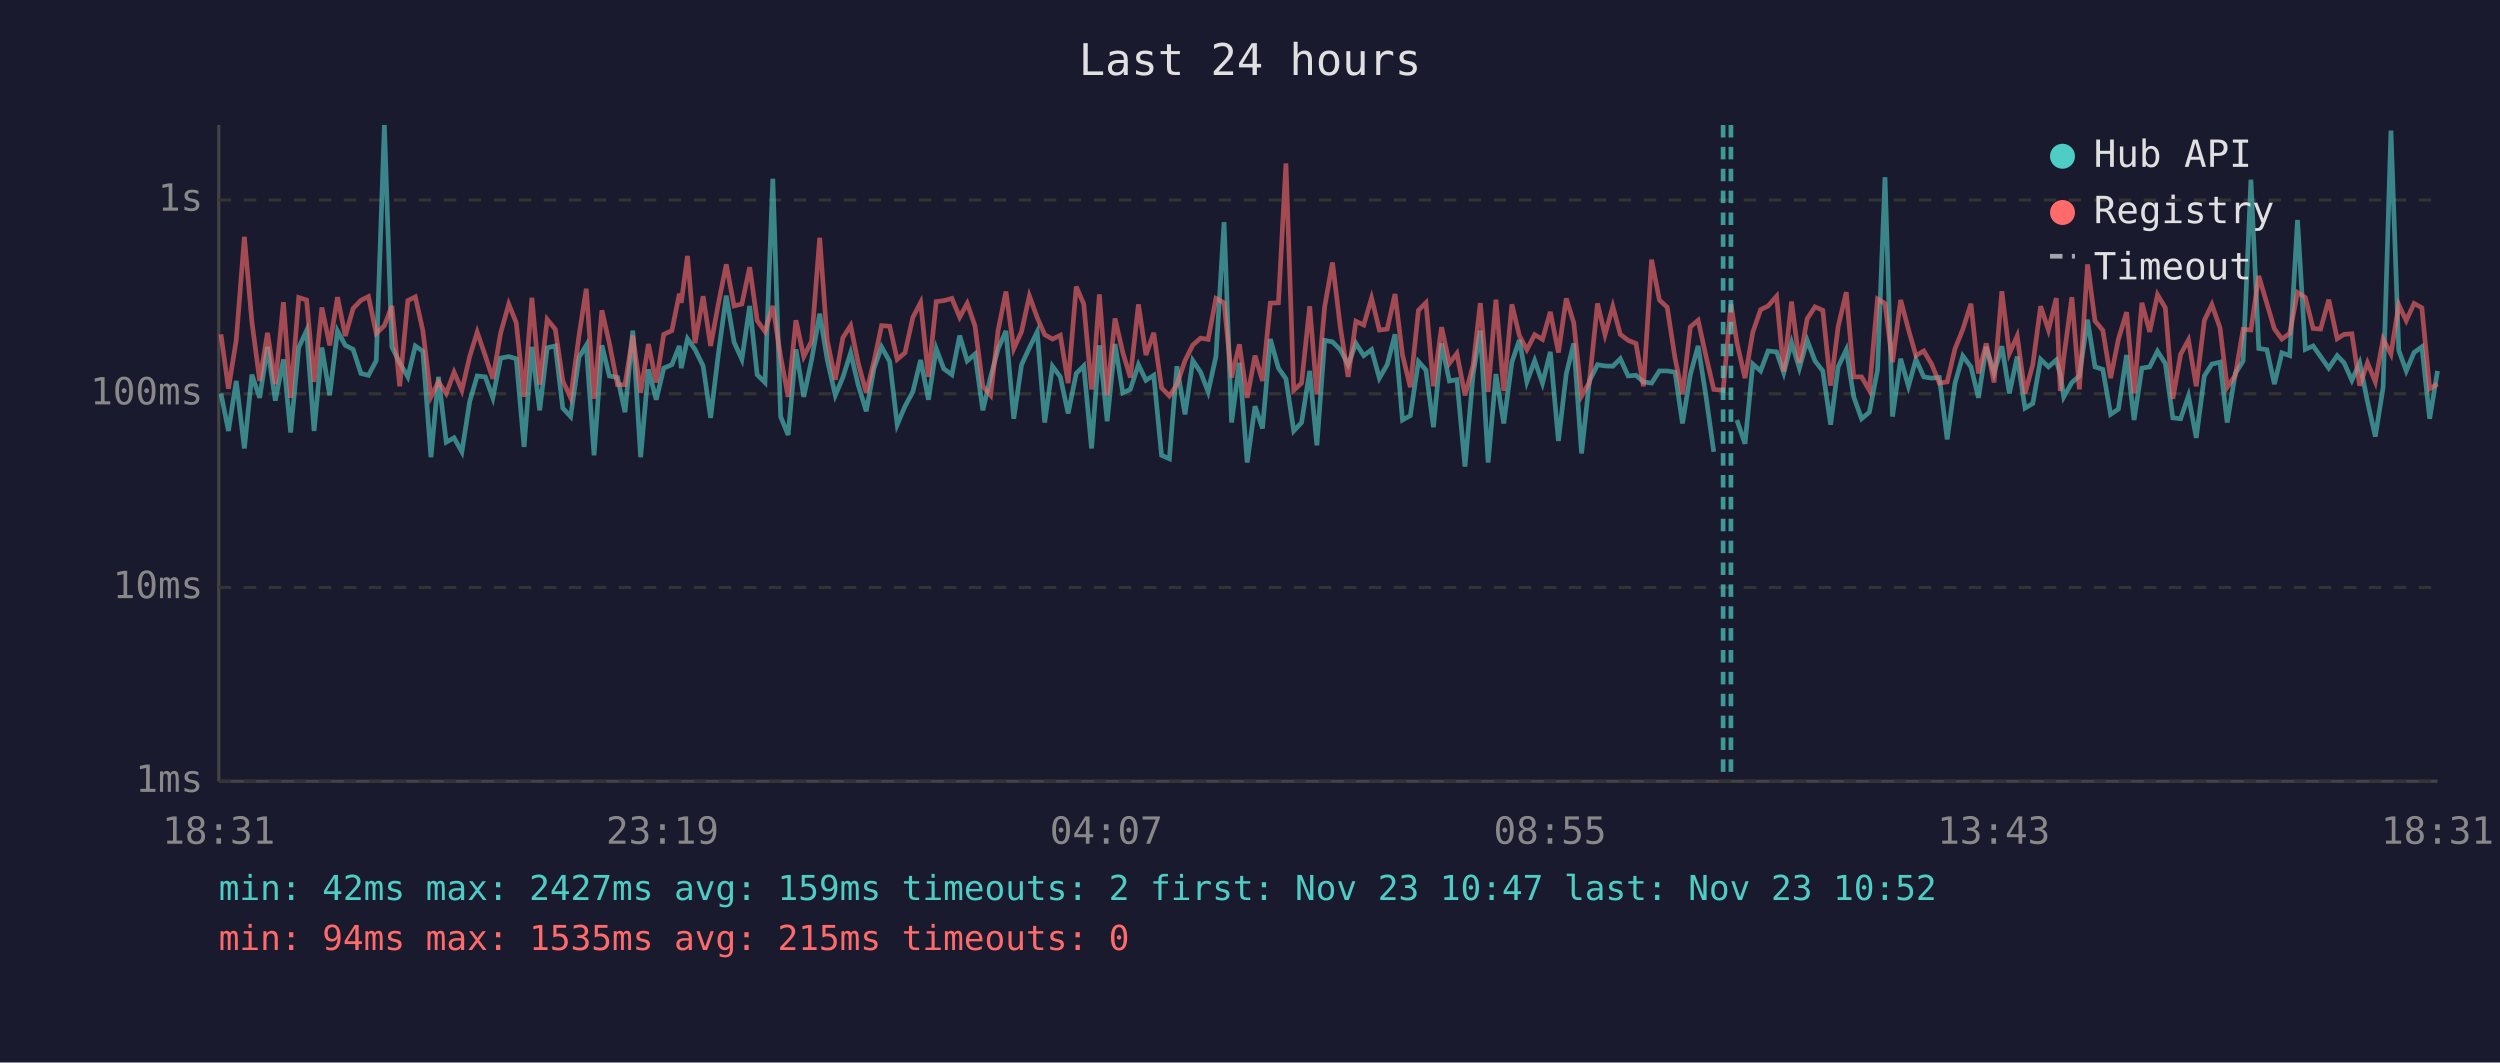
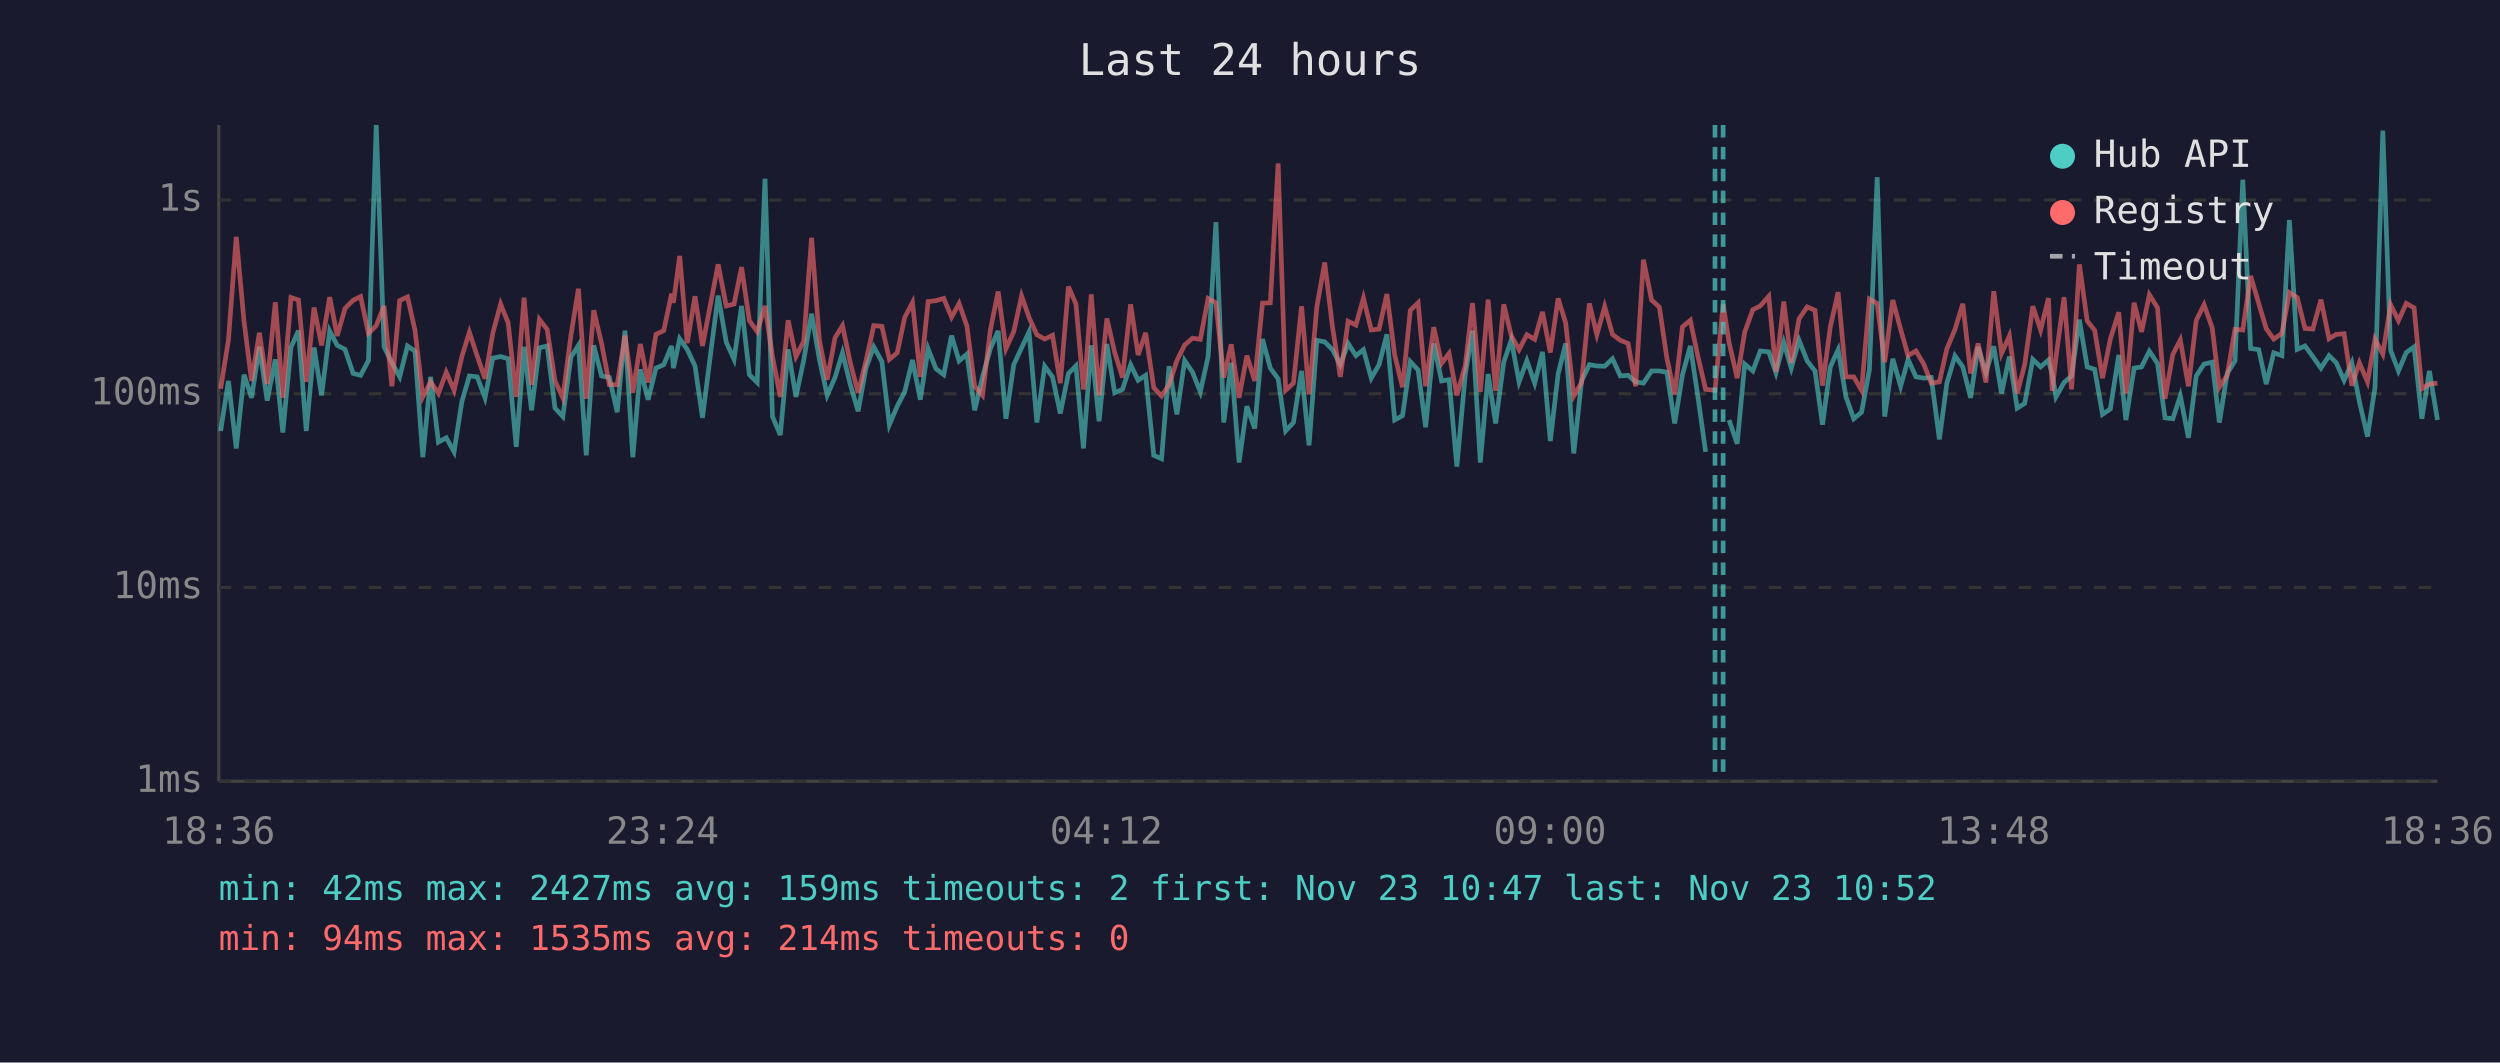
<svg xmlns="http://www.w3.org/2000/svg" viewBox="0 0 800 340" font-family="monospace" font-size="12">
  <rect width="800" height="340" fill="#1a1a2e" />
  <text x="400" y="24" fill="#e0e0e0" font-size="14" text-anchor="middle">Last 24 hours</text>
  <line x1="70" y1="40" x2="70" y2="250" stroke="#444" stroke-width="1" />
  <line x1="70" y1="250" x2="780" y2="250" stroke="#444" stroke-width="1" />
  <line x1="70" y1="250" x2="780" y2="250" stroke="#333" stroke-width="1" stroke-dasharray="4" />
  <text x="65" y="250" fill="#888" text-anchor="end" dominant-baseline="middle">1ms</text>
  <line x1="70" y1="188" x2="780" y2="188" stroke="#333" stroke-width="1" stroke-dasharray="4" />
  <text x="65" y="188" fill="#888" text-anchor="end" dominant-baseline="middle">10ms</text>
  <line x1="70" y1="126" x2="780" y2="126" stroke="#333" stroke-width="1" stroke-dasharray="4" />
  <text x="65" y="126" fill="#888" text-anchor="end" dominant-baseline="middle">100ms</text>
  <line x1="70" y1="64" x2="780" y2="64" stroke="#333" stroke-width="1" stroke-dasharray="4" />
  <text x="65" y="64" fill="#888" text-anchor="end" dominant-baseline="middle">1s</text>
-   <text x="70" y="270" fill="#888" text-anchor="middle">18:31</text>
-   <text x="212" y="270" fill="#888" text-anchor="middle">23:19</text>
-   <text x="354" y="270" fill="#888" text-anchor="middle">04:07</text>
-   <text x="496" y="270" fill="#888" text-anchor="middle">08:55</text>
-   <text x="638" y="270" fill="#888" text-anchor="middle">13:43</text>
-   <text x="780" y="270" fill="#888" text-anchor="middle">18:31</text>
-   <polyline points="70.7,125.9 73.1,137.9 75.6,121.9 78.2,143.5 80.6,119.9 83.1,127.3 85.6,111.0 88.1,128.2 90.7,115.0 93.0,138.4 95.6,111.2 98.1,105.8 100.5,137.9 103.0,111.2 105.5,126.5 108.0,105.9 110.5,110.5 113.0,111.8 115.5,119.5 117.9,120.1 120.4,115.4 123.0,40.0 125.4,111.0 127.9,116.1 130.5,120.6 132.9,110.7 135.3,112.4 137.9,146.3 140.3,120.6 142.8,141.5 145.3,140.1 147.8,144.6 150.3,128.5 152.7,120.3 155.3,120.6 157.7,127.3 160.2,114.6 162.8,114.1 165.2,114.8 167.7,143.0 170.2,111.0 172.7,131.3 175.1,111.3 177.7,110.7 180.1,130.6 182.6,133.3 185.3,114.3 187.6,110.5 190.1,145.7 192.6,110.5 195.0,120.3 197.6,120.8 200.0,131.9 202.5,105.8 205.0,146.3 207.5,118.2 210.0,127.9 212.4,117.8 215.0,116.7 217.4,110.7 218.0,117.8 220.0,108.4 222.4,111.8 225.0,117.1 227.4,133.7 229.9,113.1 232.4,94.6 234.9,109.5 237.4,115.0 239.9,97.9 242.3,119.9 244.8,122.4 247.3,57.2 249.8,133.3 252.2,139.2 254.7,111.8 257.2,127.0 259.7,115.2 262.3,100.4 264.7,115.0 267.3,126.5 269.7,120.8 272.2,112.9 274.6,123.1 277.2,131.6 279.7,117.8 282.1,111.0 284.7,115.7 287.1,135.9 289.6,130.0 292.1,125.4 294.6,115.2 297.1,127.9 299.6,111.6 302.0,118.0 304.6,119.9 307.1,107.4 309.5,115.5 312.0,113.3 314.5,131.3 317.0,120.6 319.4,111.6 321.9,105.9 324.4,134.0 326.9,116.7 329.4,111.3 331.9,106.2 334.3,135.2 336.8,117.2 339.3,120.6 341.8,132.3 344.4,119.5 346.8,117.1 349.3,143.5 349.8,136.7 351.8,110.5 354.3,134.8 356.8,110.1 359.3,125.7 361.7,124.6 364.3,116.7 366.7,121.7 369.2,120.1 371.7,145.7 374.2,146.8 376.6,117.2 379.2,132.6 381.7,115.4 384.2,119.1 386.6,125.4 389.1,114.1 391.7,71.1 394.1,135.2 396.6,116.1 399.1,148.0 401.6,130.0 404.0,137.1 406.5,108.5 409.1,117.8 411.5,121.2 414.0,137.9 416.5,135.2 419.1,118.7 421.4,142.5 423.9,108.9 426.4,109.4 428.9,111.9 431.4,116.7 433.9,109.9 436.4,113.8 438.9,111.9 441.4,121.0 443.9,116.7 446.4,107.0 448.8,134.4 451.3,133.0 453.9,115.7 456.3,118.4 458.7,136.7 461.3,109.9 463.8,121.9 466.2,121.5 468.8,149.3 471.4,119.7 473.7,105.8 476.2,148.0 478.7,119.7 481.2,135.5 483.8,115.9 486.2,108.8 488.6,122.2 491.1,115.4 493.6,122.6 496.1,112.6 498.7,141.1 501.2,119.7 503.6,109.9 506.1,145.1 508.6,121.9 511.2,116.7 513.6,117.1 516.1,117.2 518.5,114.8 521.0,120.3 523.5,120.1 525.9,122.2 528.5,122.6 531.0,118.7 533.5,118.7 536.0,119.1 538.4,135.5 540.9,119.9 543.4,110.7 545.9,126.7 548.4,144.6" fill="none" stroke="#4ecdc4" stroke-width="1.5" opacity="0.6" />
-   <polyline points="555.8,134.4 558.4,142.0 560.9,116.5 563.4,118.7 565.8,112.3 568.5,112.6 570.8,119.3 573.3,109.6 575.8,117.8 578.3,108.9 580.8,115.5 583.3,118.7 585.8,135.9 588.2,117.4 590.8,111.9 593.2,127.0 595.7,134.0 598.2,131.9 600.8,118.4 603.2,56.7 605.6,133.3 608.2,114.8 610.7,123.6 613.1,115.0 615.6,120.6 618.1,121.0 620.6,120.8 623.1,140.6 625.6,122.6 628.1,113.9 630.7,117.4 633.1,127.3 635.6,111.0 638.1,119.3 640.6,110.8 643.0,125.9 645.5,114.1 648.0,130.6 650.5,129.1 653.0,115.0 655.5,117.4 658.0,115.2 659.3,119.9 660.4,127.0 663.0,122.4 665.4,120.3 668.0,102.3 670.4,117.4 672.9,118.2 675.4,132.6 677.9,130.9 680.5,113.6 682.9,134.4 685.4,117.8 687.9,117.4 690.4,112.4 692.9,116.3 695.3,133.7 697.8,134.0 700.3,126.7 702.8,140.1 705.4,120.3 707.8,116.5 710.4,115.9 712.7,135.2 715.3,119.5 717.8,115.5 720.3,57.5 722.8,111.5 725.4,111.9 727.8,122.9 730.2,112.9 732.7,113.8 735.2,70.4 737.7,111.8 740.2,110.7 742.6,114.1 745.2,117.8 747.9,113.8 750.1,116.1 752.6,121.7 755.1,116.1 757.6,128.5 760.1,139.7 762.6,123.9 765.1,41.8 767.6,112.1 770.0,118.7 772.5,112.8 775.0,111.0 777.5,134.0 780.0,118.7" fill="none" stroke="#4ecdc4" stroke-width="1.5" opacity="0.6" />
-   <polyline points="70.7,107.0 73.1,124.4 75.6,108.8 78.2,75.8 80.6,102.9 83.1,121.9 85.6,106.5 88.1,122.9 90.7,96.7 93.0,127.3 95.6,95.2 98.1,96.0 100.5,122.2 103.0,98.4 105.5,110.5 108.0,95.1 110.5,107.5 113.0,98.7 115.5,96.1 117.9,94.9 120.4,106.7 123.0,104.2 125.4,97.9 127.9,123.6 130.5,96.2 132.9,95.0 135.3,105.7 137.9,127.0 140.3,122.2 142.8,125.9 145.3,119.1 147.8,124.9 150.3,114.1 152.7,106.3 155.3,113.9 157.7,121.2 160.2,106.6 162.8,97.3 165.2,103.3 167.7,127.0 170.2,95.3 172.7,123.1 175.1,102.2 177.7,105.4 180.1,121.9 182.6,127.3 185.3,107.3 187.6,92.4 190.1,127.6 192.6,99.3 195.0,109.9 197.6,123.1 200.0,123.1 202.5,107.4 205.0,125.7 207.5,110.1 210.0,122.4 212.4,107.0 215.0,105.8 217.4,94.0 218.0,96.9 220.0,81.9 222.4,109.8 225.0,94.8 227.4,110.7 229.9,97.1 232.4,84.6 234.9,97.9 237.4,97.3 239.9,85.5 242.3,102.6 244.8,106.1 247.3,97.9 249.8,114.1 252.2,127.0 254.7,102.5 257.2,114.1 259.7,109.2 262.3,76.1 264.7,108.9 267.3,121.5 269.7,108.1 272.2,104.2 274.6,116.1 277.2,125.7 279.7,115.5 282.1,104.2 284.7,104.4 287.1,115.0 289.6,112.9 292.1,101.6 294.6,96.8 297.1,120.6 299.6,96.5 302.0,96.2 304.6,95.5 307.1,101.5 309.5,97.1 312.0,104.3 314.5,123.6 317.0,126.5 319.4,105.7 321.9,93.3 324.4,111.6 326.9,106.1 329.4,94.7 331.9,101.6 334.3,107.1 336.8,108.5 339.3,107.3 341.8,122.6 344.4,91.7 346.8,97.3 349.3,124.6 349.8,121.5 351.8,94.2 354.3,126.5 356.8,101.9 359.3,112.8 361.7,120.8 364.3,97.4 366.7,113.6 369.2,106.5 371.7,124.1 374.2,126.7 376.6,123.1 379.2,115.4 381.7,110.4 384.2,108.2 386.6,108.6 389.1,95.5 391.7,96.9 394.1,120.8 396.6,110.2 399.1,127.3 401.6,113.8 404.0,121.9 406.5,97.0 409.1,96.9 411.5,52.3 414.0,124.9 416.5,122.6 419.1,98.0 421.4,126.2 423.9,98.1 426.4,84.0 428.9,104.7 431.4,120.6 433.9,102.8 436.4,104.0 438.9,95.4 441.4,105.6 443.9,105.3 446.4,94.1 448.8,113.6 451.3,123.9 453.9,99.3 456.3,96.9 458.7,123.6 461.3,104.7 463.8,116.3 466.2,113.1 468.8,126.5 471.4,116.9 473.7,97.0 476.2,125.4 478.7,95.9 481.2,125.1 483.8,97.4 486.2,107.4 488.6,111.9 491.1,107.1 493.6,108.6 496.1,99.8 498.7,112.8 501.2,95.5 503.6,103.3 506.1,126.7 508.6,122.4 511.2,97.1 513.6,107.1 516.1,98.1 518.5,107.0 521.0,108.9 523.5,109.9 525.9,123.6 528.5,83.1 531.0,96.0 533.5,98.3 536.0,114.6 538.4,126.2 540.9,104.6 543.4,102.5 545.9,113.9 548.4,124.6 551.4,124.9 553.9,97.3 555.8,109.6 558.4,121.0 560.9,106.3 563.4,99.1 565.8,97.9 568.5,94.8 570.8,118.9 573.3,96.5 575.8,116.1 578.3,102.0 580.8,98.2 583.3,99.3 585.8,123.4 588.2,104.6 590.8,93.5 593.2,120.6 595.7,120.6 598.2,124.9 600.8,95.7 603.2,97.1 605.6,115.9 608.2,96.0 610.7,105.4 613.1,113.8 615.6,112.3 618.1,116.5 620.6,122.6 623.1,122.2 625.6,111.6 628.1,105.4 630.7,97.2 633.1,119.5 635.6,109.9 638.1,122.4 640.6,93.2 643.0,113.1 645.5,107.5 648.0,125.9 650.5,116.7 653.0,98.0 655.5,105.6 658.0,95.4 659.3,125.1 660.4,114.5 663.0,95.1 665.4,124.6 668.0,84.6 670.4,102.7 672.9,105.7 675.4,121.0 677.9,108.5 680.5,99.9 682.9,125.9 685.4,96.9 687.9,106.2 690.4,94.3 692.9,98.5 695.3,127.6 697.8,113.4 700.3,108.8 702.8,123.6 705.4,102.5 707.8,97.5 710.4,104.9 712.7,123.9 715.3,120.1 717.8,105.4 720.3,105.6 722.8,88.3 725.4,97.1 727.8,105.2 730.2,108.5 732.7,106.7 735.2,93.6 737.7,95.2 740.2,105.1 742.6,105.3 745.2,95.9 747.9,108.4 750.1,107.0 752.6,106.8 755.1,123.4 757.6,116.1 760.1,122.2 762.6,108.5 765.1,113.3 767.6,97.5 770.0,102.6 772.5,97.1 775.0,98.5 777.5,124.4 780.0,122.9" fill="none" stroke="#ff6b6b" stroke-width="1.5" opacity="0.6" />
+   <text x="70" y="270" fill="#888" text-anchor="middle">18:36</text>
+   <text x="212" y="270" fill="#888" text-anchor="middle">23:24</text>
+   <text x="354" y="270" fill="#888" text-anchor="middle">04:12</text>
+   <text x="496" y="270" fill="#888" text-anchor="middle">09:00</text>
+   <text x="638" y="270" fill="#888" text-anchor="middle">13:48</text>
+   <text x="780" y="270" fill="#888" text-anchor="middle">18:36</text>
+   <polyline points="70.6,137.9 73.1,121.9 75.6,143.5 78.1,119.9 80.5,127.3 83.0,111.0 85.5,128.2 88.1,115.0 90.5,138.4 93.1,111.2 95.5,105.8 98.0,137.9 100.5,111.2 102.9,126.5 105.5,105.9 107.9,110.5 110.4,111.8 113.0,119.5 115.4,120.1 117.9,115.4 120.4,40.0 122.9,111.0 125.4,116.1 127.9,120.6 130.4,110.7 132.8,112.4 135.3,146.3 137.8,120.6 140.3,141.5 142.8,140.1 145.3,144.6 147.8,128.5 150.2,120.3 152.7,120.6 155.2,127.3 157.7,114.6 160.2,114.1 162.6,114.8 165.2,143.0 167.7,111.0 170.1,131.3 172.6,111.3 175.1,110.7 177.6,130.6 180.1,133.3 182.7,114.3 185.1,110.5 187.6,145.7 190.0,110.5 192.5,120.3 195.0,120.8 197.5,131.9 200.0,105.8 202.5,146.3 204.9,118.2 207.4,127.9 209.9,117.8 212.4,116.7 214.9,110.7 215.5,117.8 217.5,108.4 219.9,111.8 222.4,117.1 224.8,133.7 227.4,113.1 229.8,94.6 232.4,109.5 234.9,115.0 237.3,97.9 239.8,119.9 242.3,122.4 244.8,57.2 247.2,133.3 249.7,139.2 252.2,111.8 254.7,127.0 257.2,115.2 259.7,100.4 262.2,115.0 264.7,126.5 267.2,120.8 269.6,112.9 272.1,123.1 274.6,131.6 277.1,117.8 279.6,111.0 282.2,115.7 284.6,135.9 287.1,130.0 289.5,125.4 292.0,115.2 294.5,127.9 297.0,111.6 299.5,118.0 302.0,119.9 304.5,107.4 306.9,115.5 309.4,113.3 311.9,131.3 314.4,120.6 316.9,111.6 319.4,105.9 321.9,134.0 324.4,116.7 326.9,111.3 329.3,106.2 331.8,135.2 334.3,117.2 336.8,120.6 339.3,132.3 341.9,119.5 344.3,117.1 346.7,143.5 347.2,136.7 349.2,110.5 351.7,134.8 354.2,110.1 356.7,125.7 359.2,124.6 361.8,116.7 364.2,121.7 366.6,120.1 369.2,145.7 371.7,146.8 374.1,117.2 376.6,132.6 379.1,115.4 381.6,119.1 384.1,125.4 386.6,114.1 389.1,71.1 391.6,135.2 394.0,116.1 396.5,148.0 399.0,130.0 401.5,137.1 404.0,108.5 406.5,117.8 409.0,121.2 411.4,137.9 413.9,135.2 416.5,118.7 418.9,142.5 421.4,108.9 423.9,109.4 426.4,111.9 428.9,116.7 431.4,109.9 433.9,113.8 436.3,111.9 438.8,121.0 441.3,116.7 443.8,107.0 446.3,134.4 448.8,133.0 451.3,115.7 453.8,118.4 456.2,136.7 458.8,109.9 461.3,121.9 463.7,121.5 466.2,149.3 468.9,119.7 471.2,105.8 473.7,148.0 476.2,119.7 478.6,135.5 481.2,115.9 483.6,108.8 486.1,122.2 488.6,115.4 491.1,122.6 493.6,112.6 496.1,141.1 498.6,119.7 501.0,109.9 503.6,145.1 506.1,121.9 508.6,116.7 511.0,117.1 513.5,117.2 516.0,114.8 518.5,120.3 521.0,120.1 523.4,122.2 525.9,122.6 528.5,118.7 531.0,118.7 533.4,119.1 535.9,135.5 538.4,119.9 540.9,110.7 543.3,126.7 545.8,144.6" fill="none" stroke="#4ecdc4" stroke-width="1.5" opacity="0.6" />
+   <polyline points="553.3,134.4 555.9,142.0 558.3,116.5 560.9,118.7 563.3,112.3 566.0,112.6 568.3,119.3 570.8,109.6 573.2,117.8 575.7,108.9 578.3,115.5 580.8,118.7 583.2,135.9 585.7,117.4 588.2,111.9 590.7,127.0 593.2,134.0 595.7,131.9 598.2,118.4 600.7,56.7 603.1,133.3 605.7,114.8 608.2,123.6 610.6,115.0 613.1,120.6 615.6,121.0 618.0,120.8 620.6,140.6 623.0,122.6 625.6,113.9 628.1,117.4 630.6,127.3 633.0,111.0 635.5,119.3 638.0,110.8 640.5,125.9 643.0,114.1 645.5,130.6 647.9,129.1 650.5,115.0 653.0,117.4 655.5,115.2 656.7,119.9 657.9,127.0 660.5,122.4 662.9,120.3 665.4,102.3 667.9,117.4 670.3,118.2 672.8,132.6 675.3,130.9 678.0,113.6 680.3,134.4 682.9,117.8 685.3,117.4 687.8,112.4 690.4,116.3 692.8,133.7 695.3,134.0 697.7,126.7 700.3,140.1 702.8,120.3 705.3,116.5 707.9,115.9 710.2,135.2 712.7,119.5 715.2,115.5 717.7,57.5 720.2,111.5 722.8,111.9 725.2,122.9 727.6,112.9 730.2,113.8 732.6,70.4 735.1,111.8 737.6,110.7 740.1,114.1 742.7,117.8 745.3,113.8 747.6,116.1 750.1,121.7 752.6,116.1 755.0,128.5 757.6,139.7 760.0,123.9 762.5,41.8 765.0,112.1 767.5,118.7 770.0,112.8 772.5,111.0 775.0,134.0 777.4,118.7 780.0,134.4" fill="none" stroke="#4ecdc4" stroke-width="1.5" opacity="0.6" />
+   <polyline points="70.6,124.4 73.1,108.8 75.6,75.8 78.1,102.9 80.5,121.9 83.0,106.5 85.5,122.9 88.1,96.7 90.5,127.3 93.1,95.2 95.5,96.0 98.0,122.2 100.5,98.4 102.9,110.5 105.5,95.1 107.9,107.5 110.4,98.7 113.0,96.1 115.4,94.9 117.9,106.7 120.4,104.2 122.9,97.9 125.4,123.6 127.9,96.2 130.4,95.0 132.8,105.7 135.3,127.0 137.8,122.2 140.3,125.9 142.8,119.1 145.3,124.9 147.8,114.1 150.2,106.3 152.7,113.9 155.2,121.2 157.7,106.6 160.2,97.3 162.6,103.3 165.2,127.0 167.7,95.3 170.1,123.1 172.6,102.2 175.1,105.4 177.6,121.9 180.1,127.3 182.7,107.3 185.1,92.4 187.6,127.6 190.0,99.3 192.5,109.9 195.0,123.1 197.5,123.1 200.0,107.4 202.5,125.7 204.9,110.1 207.4,122.4 209.9,107.0 212.4,105.8 214.9,94.0 215.5,96.9 217.5,81.9 219.9,109.8 222.4,94.8 224.8,110.7 227.4,97.1 229.8,84.6 232.4,97.9 234.9,97.3 237.3,85.5 239.8,102.6 242.3,106.1 244.8,97.9 247.2,114.1 249.7,127.0 252.2,102.5 254.7,114.1 257.2,109.2 259.7,76.1 262.2,108.9 264.7,121.5 267.2,108.1 269.6,104.2 272.1,116.1 274.6,125.7 277.1,115.5 279.6,104.2 282.2,104.4 284.6,115.0 287.1,112.9 289.5,101.6 292.0,96.8 294.5,120.6 297.0,96.5 299.5,96.2 302.0,95.5 304.5,101.5 306.9,97.1 309.4,104.3 311.9,123.6 314.4,126.5 316.9,105.7 319.4,93.3 321.9,111.6 324.4,106.1 326.9,94.7 329.3,101.6 331.8,107.1 334.3,108.5 336.8,107.3 339.3,122.6 341.9,91.7 344.3,97.3 346.7,124.6 347.2,121.5 349.2,94.2 351.7,126.5 354.2,101.9 356.7,112.8 359.2,120.8 361.8,97.4 364.2,113.6 366.6,106.5 369.2,124.1 371.7,126.7 374.1,123.1 376.6,115.4 379.1,110.4 381.6,108.2 384.1,108.6 386.6,95.5 389.1,96.9 391.6,120.8 394.0,110.2 396.5,127.3 399.0,113.8 401.5,121.9 404.0,97.0 406.5,96.9 409.0,52.3 411.4,124.9 413.9,122.6 416.5,98.0 418.9,126.2 421.4,98.1 423.9,84.0 426.4,104.7 428.9,120.6 431.4,102.8 433.9,104.0 436.3,95.4 438.8,105.6 441.3,105.3 443.8,94.1 446.3,113.6 448.8,123.9 451.3,99.3 453.8,96.9 456.2,123.6 458.8,104.7 461.3,116.3 463.7,113.1 466.2,126.5 468.9,116.9 471.2,97.0 473.7,125.4 476.2,95.9 478.6,125.1 481.2,97.4 483.6,107.4 486.1,111.9 488.6,107.1 491.1,108.6 493.6,99.8 496.1,112.8 498.6,95.5 501.0,103.3 503.6,126.7 506.1,122.4 508.6,97.1 511.0,107.1 513.5,98.1 516.0,107.0 518.5,108.9 521.0,109.9 523.4,123.6 525.9,83.1 528.5,96.0 531.0,98.3 533.4,114.6 535.9,126.2 538.4,104.6 540.9,102.5 543.3,113.9 545.8,124.6 548.8,124.9 551.4,97.3 553.3,109.6 555.9,121.0 558.3,106.3 560.9,99.1 563.3,97.9 566.0,94.8 568.3,118.9 570.8,96.5 573.2,116.1 575.7,102.0 578.3,98.2 580.8,99.3 583.2,123.4 585.7,104.6 588.2,93.5 590.7,120.6 593.2,120.6 595.7,124.9 598.2,95.7 600.7,97.1 603.1,115.9 605.7,96.0 608.2,105.4 610.6,113.8 613.1,112.3 615.6,116.5 618.0,122.6 620.6,122.2 623.0,111.6 625.6,105.4 628.1,97.2 630.6,119.5 633.0,109.9 635.5,122.4 638.0,93.2 640.5,113.1 643.0,107.5 645.5,125.9 647.9,116.7 650.5,98.0 653.0,105.6 655.5,95.4 656.7,125.1 657.9,114.5 660.5,95.1 662.9,124.6 665.4,84.6 667.9,102.7 670.3,105.7 672.8,121.0 675.3,108.5 678.0,99.9 680.3,125.9 682.9,96.9 685.3,106.2 687.8,94.3 690.4,98.5 692.8,127.6 695.3,113.4 697.7,108.8 700.3,123.6 702.8,102.5 705.3,97.5 707.9,104.9 710.2,123.9 712.7,120.1 715.2,105.4 717.7,105.6 720.2,88.3 722.8,97.1 725.2,105.2 727.6,108.5 730.2,106.7 732.6,93.6 735.1,95.2 737.6,105.1 740.1,105.3 742.7,95.9 745.3,108.4 747.6,107.0 750.1,106.8 752.6,123.4 755.0,116.1 757.6,122.2 760.0,108.5 762.5,113.3 765.0,97.5 767.5,102.6 770.0,97.1 772.5,98.5 775.0,124.4 777.4,122.9 780.0,122.6" fill="none" stroke="#ff6b6b" stroke-width="1.5" opacity="0.6" />
+   <line x1="548.8" y1="40" x2="548.8" y2="250" stroke="#4ecdc4" stroke-width="1.5" stroke-dasharray="4,3" opacity="0.7" />
  <line x1="551.4" y1="40" x2="551.4" y2="250" stroke="#4ecdc4" stroke-width="1.5" stroke-dasharray="4,3" opacity="0.7" />
-   <line x1="553.9" y1="40" x2="553.9" y2="250" stroke="#4ecdc4" stroke-width="1.5" stroke-dasharray="4,3" opacity="0.7" />
  <circle cx="660" cy="50" r="4" fill="#4ecdc4" />
  <text x="670" y="50" fill="#e0e0e0" dominant-baseline="middle">Hub API</text>
  <circle cx="660" cy="68" r="4" fill="#ff6b6b" />
  <text x="670" y="68" fill="#e0e0e0" dominant-baseline="middle">Registry</text>
  <line x1="656" y1="82" x2="664" y2="82" stroke="#e0e0e0" stroke-width="1.5" stroke-dasharray="4,3" opacity="0.7" />
  <text x="670" y="86" fill="#e0e0e0" dominant-baseline="middle">Timeout</text>
  <text x="70" y="288" fill="#4ecdc4" font-size="11">min: 42ms  max: 2427ms  avg: 159ms  timeouts: 2  first: Nov 23 10:47  last: Nov 23 10:52</text>
-   <text x="70" y="304" fill="#ff6b6b" font-size="11">min: 94ms  max: 1535ms  avg: 215ms  timeouts: 0</text>
+   <text x="70" y="304" fill="#ff6b6b" font-size="11">min: 94ms  max: 1535ms  avg: 214ms  timeouts: 0</text>
</svg>
